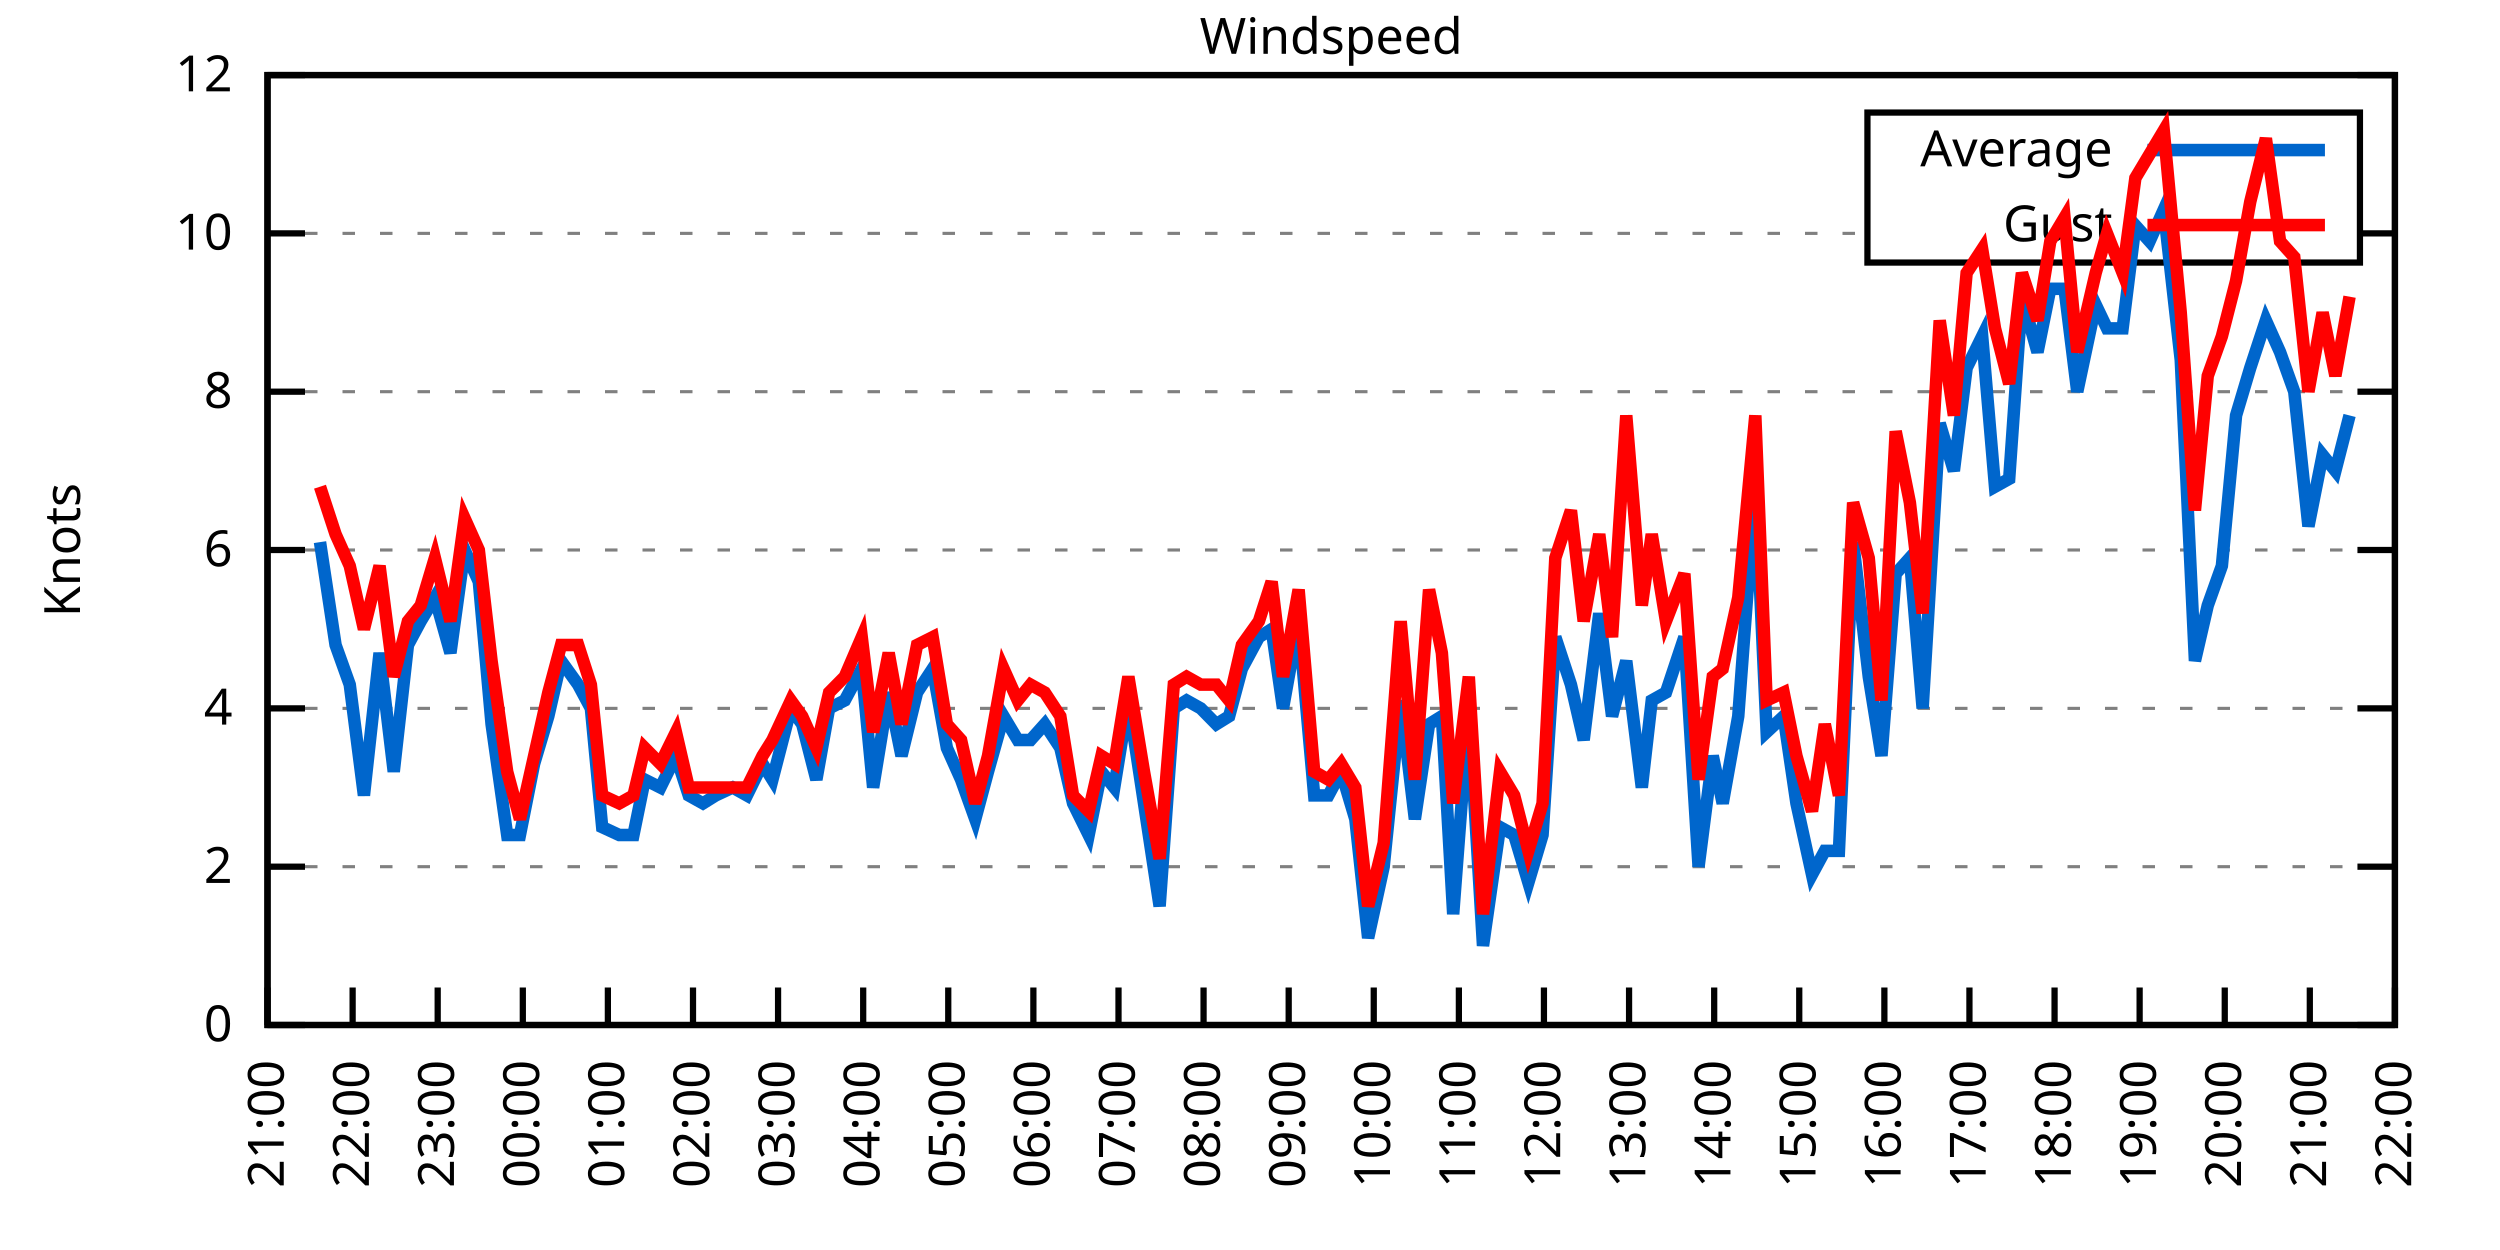
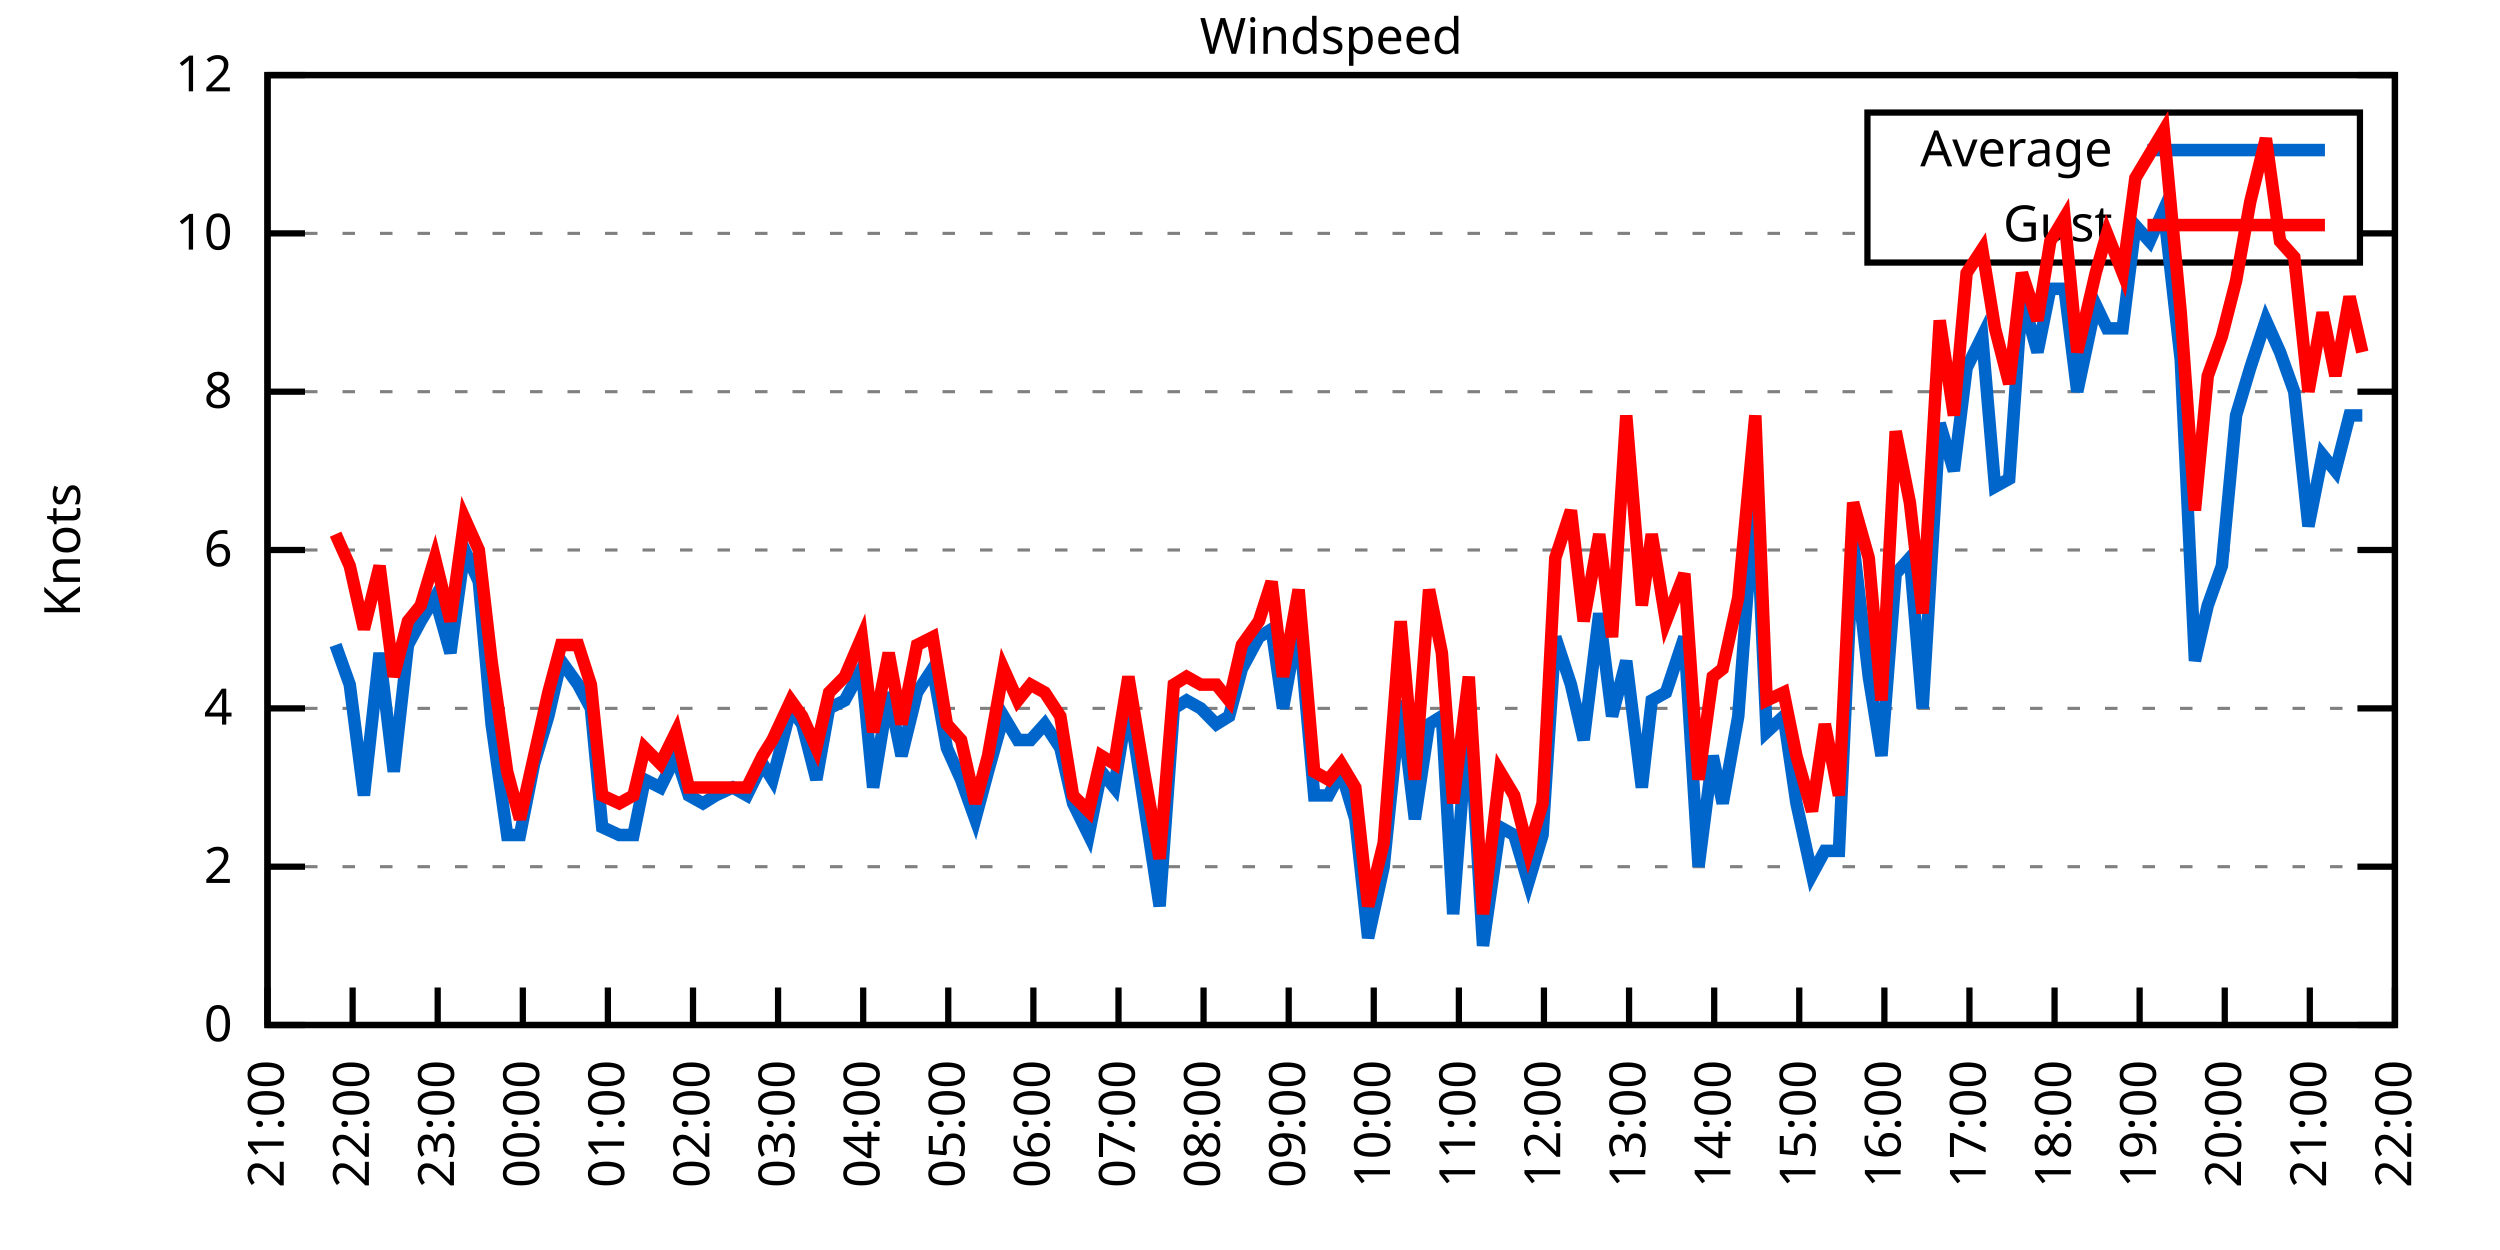
<svg xmlns="http://www.w3.org/2000/svg" xmlns:xlink="http://www.w3.org/1999/xlink" width="400" height="200" viewBox="0 0 400 200">
  <g id="gnuplot_canvas">
    <rect x="0" y="0" width="400" height="200" fill="none" />
    <defs>
      <circle id="gpDot" r="0.5" stroke-width="0.5" stroke="currentColor" />
      <path id="gpPt0" stroke-width="0.333" stroke="currentColor" d="M-1,0 h2 M0,-1 v2" />
      <path id="gpPt1" stroke-width="0.333" stroke="currentColor" d="M-1,-1 L1,1 M1,-1 L-1,1" />
      <path id="gpPt2" stroke-width="0.333" stroke="currentColor" d="M-1,0 L1,0 M0,-1 L0,1 M-1,-1 L1,1 M-1,1 L1,-1" />
      <rect id="gpPt3" stroke-width="0.333" stroke="currentColor" x="-1" y="-1" width="2" height="2" />
      <rect id="gpPt4" stroke-width="0.333" stroke="currentColor" fill="currentColor" x="-1" y="-1" width="2" height="2" />
      <circle id="gpPt5" stroke-width="0.333" stroke="currentColor" cx="0" cy="0" r="1" />
      <use xlink:href="#gpPt5" id="gpPt6" fill="currentColor" stroke="none" />
      <path id="gpPt7" stroke-width="0.333" stroke="currentColor" d="M0,-1.33 L-1.33,0.67 L1.33,0.67 z" />
      <use xlink:href="#gpPt7" id="gpPt8" fill="currentColor" stroke="none" />
      <use xlink:href="#gpPt7" id="gpPt9" stroke="currentColor" transform="rotate(180)" />
      <use xlink:href="#gpPt9" id="gpPt10" fill="currentColor" stroke="none" />
      <use xlink:href="#gpPt3" id="gpPt11" stroke="currentColor" transform="rotate(45)" />
      <use xlink:href="#gpPt11" id="gpPt12" fill="currentColor" stroke="none" />
      <path id="gpPt13" stroke-width="0.333" stroke="currentColor" d="M0,1.330 L1.265,0.411 L0.782,-1.067 L-0.782,-1.076 L-1.265,0.411 z" />
      <use xlink:href="#gpPt13" id="gpPt14" fill="currentColor" stroke="none" />
      <filter id="textbox" filterUnits="objectBoundingBox" x="0" y="0" height="1" width="1">
        <feFlood flood-color="white" flood-opacity="1" result="bgnd" />
        <feComposite in="SourceGraphic" in2="bgnd" operator="atop" />
      </filter>
      <filter id="greybox" filterUnits="objectBoundingBox" x="0" y="0" height="1" width="1">
        <feFlood flood-color="lightgrey" flood-opacity="1" result="grey" />
        <feComposite in="SourceGraphic" in2="grey" operator="atop" />
      </filter>
    </defs>
    <g fill="none" color="white" stroke="currentColor" stroke-width="1.00" stroke-linecap="butt" stroke-linejoin="miter">
</g>
    <g fill="none" color="black" stroke="currentColor" stroke-width="1.00" stroke-linecap="butt" stroke-linejoin="miter">
      <g stroke="none" shape-rendering="crispEdges">
        <polygon fill="rgb(255, 255, 255)" points="42.80,164.00 383.18,164.00 383.18,12.02 42.80,12.02 " />
      </g>
    </g>
    <g fill="none" color="black" stroke="currentColor" stroke-width="1.00" stroke-linecap="butt" stroke-linejoin="miter">
</g>
    <g fill="none" color="black" stroke="black" stroke-width="0.50" stroke-linecap="butt" stroke-linejoin="miter">
</g>
    <g fill="none" color="gray" stroke="currentColor" stroke-width="0.50" stroke-linecap="butt" stroke-linejoin="miter">
      <path stroke="gray" stroke-dasharray="2,4" class="gridline" d="M42.80,164.00 L383.19,164.00  " />
    </g>
    <g fill="none" color="gray" stroke="gray" stroke-width="1.00" stroke-linecap="butt" stroke-linejoin="miter">
</g>
    <g fill="none" color="black" stroke="currentColor" stroke-width="1.00" stroke-linecap="butt" stroke-linejoin="miter">
      <path stroke="black" d="M42.80,164.00 L48.80,164.00 M383.19,164.00 L377.19,164.00  " />
      <g transform="translate(37.20,166.60)" stroke="none" fill="black" font-family="Sans" font-size="8.00" text-anchor="end">
        <text>
          <tspan font-family="Sans"> 0</tspan>
        </text>
      </g>
    </g>
    <g fill="none" color="black" stroke="currentColor" stroke-width="1.00" stroke-linecap="butt" stroke-linejoin="miter">
</g>
    <g fill="none" color="black" stroke="black" stroke-width="0.50" stroke-linecap="butt" stroke-linejoin="miter">
</g>
    <g fill="none" color="gray" stroke="currentColor" stroke-width="0.50" stroke-linecap="butt" stroke-linejoin="miter">
      <path stroke="gray" stroke-dasharray="2,4" class="gridline" d="M42.80,138.67 L383.19,138.67  " />
    </g>
    <g fill="none" color="gray" stroke="gray" stroke-width="1.00" stroke-linecap="butt" stroke-linejoin="miter">
</g>
    <g fill="none" color="black" stroke="currentColor" stroke-width="1.00" stroke-linecap="butt" stroke-linejoin="miter">
      <path stroke="black" d="M42.80,138.67 L48.80,138.67 M383.19,138.67 L377.19,138.67  " />
      <g transform="translate(37.20,141.27)" stroke="none" fill="black" font-family="Sans" font-size="8.00" text-anchor="end">
        <text>
          <tspan font-family="Sans"> 2</tspan>
        </text>
      </g>
    </g>
    <g fill="none" color="black" stroke="currentColor" stroke-width="1.00" stroke-linecap="butt" stroke-linejoin="miter">
</g>
    <g fill="none" color="black" stroke="black" stroke-width="0.50" stroke-linecap="butt" stroke-linejoin="miter">
</g>
    <g fill="none" color="gray" stroke="currentColor" stroke-width="0.50" stroke-linecap="butt" stroke-linejoin="miter">
      <path stroke="gray" stroke-dasharray="2,4" class="gridline" d="M42.80,113.34 L383.19,113.34  " />
    </g>
    <g fill="none" color="gray" stroke="gray" stroke-width="1.00" stroke-linecap="butt" stroke-linejoin="miter">
</g>
    <g fill="none" color="black" stroke="currentColor" stroke-width="1.00" stroke-linecap="butt" stroke-linejoin="miter">
      <path stroke="black" d="M42.80,113.34 L48.80,113.34 M383.19,113.34 L377.19,113.34  " />
      <g transform="translate(37.20,115.94)" stroke="none" fill="black" font-family="Sans" font-size="8.00" text-anchor="end">
        <text>
          <tspan font-family="Sans"> 4</tspan>
        </text>
      </g>
    </g>
    <g fill="none" color="black" stroke="currentColor" stroke-width="1.00" stroke-linecap="butt" stroke-linejoin="miter">
</g>
    <g fill="none" color="black" stroke="black" stroke-width="0.50" stroke-linecap="butt" stroke-linejoin="miter">
</g>
    <g fill="none" color="gray" stroke="currentColor" stroke-width="0.50" stroke-linecap="butt" stroke-linejoin="miter">
      <path stroke="gray" stroke-dasharray="2,4" class="gridline" d="M42.80,88.00 L383.19,88.00  " />
    </g>
    <g fill="none" color="gray" stroke="gray" stroke-width="1.00" stroke-linecap="butt" stroke-linejoin="miter">
</g>
    <g fill="none" color="black" stroke="currentColor" stroke-width="1.00" stroke-linecap="butt" stroke-linejoin="miter">
      <path stroke="black" d="M42.80,88.00 L48.80,88.00 M383.19,88.00 L377.19,88.00  " />
      <g transform="translate(37.20,90.60)" stroke="none" fill="black" font-family="Sans" font-size="8.00" text-anchor="end">
        <text>
          <tspan font-family="Sans"> 6</tspan>
        </text>
      </g>
    </g>
    <g fill="none" color="black" stroke="currentColor" stroke-width="1.00" stroke-linecap="butt" stroke-linejoin="miter">
</g>
    <g fill="none" color="black" stroke="black" stroke-width="0.50" stroke-linecap="butt" stroke-linejoin="miter">
</g>
    <g fill="none" color="gray" stroke="currentColor" stroke-width="0.50" stroke-linecap="butt" stroke-linejoin="miter">
      <path stroke="gray" stroke-dasharray="2,4" class="gridline" d="M42.80,62.67 L383.19,62.67  " />
    </g>
    <g fill="none" color="gray" stroke="gray" stroke-width="1.00" stroke-linecap="butt" stroke-linejoin="miter">
</g>
    <g fill="none" color="black" stroke="currentColor" stroke-width="1.00" stroke-linecap="butt" stroke-linejoin="miter">
      <path stroke="black" d="M42.80,62.67 L48.80,62.67 M383.19,62.67 L377.19,62.67  " />
      <g transform="translate(37.20,65.27)" stroke="none" fill="black" font-family="Sans" font-size="8.00" text-anchor="end">
        <text>
          <tspan font-family="Sans"> 8</tspan>
        </text>
      </g>
    </g>
    <g fill="none" color="black" stroke="currentColor" stroke-width="1.00" stroke-linecap="butt" stroke-linejoin="miter">
</g>
    <g fill="none" color="black" stroke="black" stroke-width="0.50" stroke-linecap="butt" stroke-linejoin="miter">
</g>
    <g fill="none" color="gray" stroke="currentColor" stroke-width="0.50" stroke-linecap="butt" stroke-linejoin="miter">
      <path stroke="gray" stroke-dasharray="2,4" class="gridline" d="M42.80,37.34 L298.79,37.34 M377.59,37.34 L383.19,37.34  " />
    </g>
    <g fill="none" color="gray" stroke="gray" stroke-width="1.00" stroke-linecap="butt" stroke-linejoin="miter">
</g>
    <g fill="none" color="black" stroke="currentColor" stroke-width="1.00" stroke-linecap="butt" stroke-linejoin="miter">
      <path stroke="black" d="M42.80,37.34 L48.80,37.34 M383.19,37.34 L377.19,37.34  " />
      <g transform="translate(37.20,39.94)" stroke="none" fill="black" font-family="Sans" font-size="8.00" text-anchor="end">
        <text>
          <tspan font-family="Sans"> 10</tspan>
        </text>
      </g>
    </g>
    <g fill="none" color="black" stroke="currentColor" stroke-width="1.00" stroke-linecap="butt" stroke-linejoin="miter">
</g>
    <g fill="none" color="black" stroke="black" stroke-width="0.50" stroke-linecap="butt" stroke-linejoin="miter">
</g>
    <g fill="none" color="gray" stroke="currentColor" stroke-width="0.50" stroke-linecap="butt" stroke-linejoin="miter">
      <path stroke="gray" stroke-dasharray="2,4" class="gridline" d="M42.80,12.01 L383.19,12.01  " />
    </g>
    <g fill="none" color="gray" stroke="gray" stroke-width="1.00" stroke-linecap="butt" stroke-linejoin="miter">
</g>
    <g fill="none" color="black" stroke="currentColor" stroke-width="1.00" stroke-linecap="butt" stroke-linejoin="miter">
      <path stroke="black" d="M42.80,12.01 L48.80,12.01 M383.19,12.01 L377.19,12.01  " />
      <g transform="translate(37.20,14.61)" stroke="none" fill="black" font-family="Sans" font-size="8.00" text-anchor="end">
        <text>
          <tspan font-family="Sans"> 12</tspan>
        </text>
      </g>
    </g>
    <g fill="none" color="black" stroke="currentColor" stroke-width="1.00" stroke-linecap="butt" stroke-linejoin="miter">
      <path stroke="black" d="M42.80,164.00 L42.80,158.00  " />
      <g transform="translate(45.40,169.60) rotate(270.00)" stroke="none" fill="black" font-family="Sans" font-size="8.00" text-anchor="end">
        <text>
          <tspan font-family="Sans">21:00</tspan>
        </text>
      </g>
    </g>
    <g fill="none" color="black" stroke="currentColor" stroke-width="1.00" stroke-linecap="butt" stroke-linejoin="miter">
      <path stroke="black" d="M56.42,164.00 L56.42,158.00  " />
      <g transform="translate(59.02,169.60) rotate(270.00)" stroke="none" fill="black" font-family="Sans" font-size="8.00" text-anchor="end">
        <text>
          <tspan font-family="Sans">22:00</tspan>
        </text>
      </g>
    </g>
    <g fill="none" color="black" stroke="currentColor" stroke-width="1.00" stroke-linecap="butt" stroke-linejoin="miter">
      <path stroke="black" d="M70.03,164.00 L70.03,158.00  " />
      <g transform="translate(72.63,169.60) rotate(270.00)" stroke="none" fill="black" font-family="Sans" font-size="8.00" text-anchor="end">
        <text>
          <tspan font-family="Sans">23:00</tspan>
        </text>
      </g>
    </g>
    <g fill="none" color="black" stroke="currentColor" stroke-width="1.00" stroke-linecap="butt" stroke-linejoin="miter">
      <path stroke="black" d="M83.65,164.00 L83.65,158.00  " />
      <g transform="translate(86.25,169.60) rotate(270.00)" stroke="none" fill="black" font-family="Sans" font-size="8.00" text-anchor="end">
        <text>
          <tspan font-family="Sans">00:00</tspan>
        </text>
      </g>
    </g>
    <g fill="none" color="black" stroke="currentColor" stroke-width="1.00" stroke-linecap="butt" stroke-linejoin="miter">
      <path stroke="black" d="M97.26,164.00 L97.26,158.00  " />
      <g transform="translate(99.86,169.60) rotate(270.00)" stroke="none" fill="black" font-family="Sans" font-size="8.00" text-anchor="end">
        <text>
          <tspan font-family="Sans">01:00</tspan>
        </text>
      </g>
    </g>
    <g fill="none" color="black" stroke="currentColor" stroke-width="1.00" stroke-linecap="butt" stroke-linejoin="miter">
      <path stroke="black" d="M110.88,164.00 L110.88,158.00  " />
      <g transform="translate(113.48,169.60) rotate(270.00)" stroke="none" fill="black" font-family="Sans" font-size="8.00" text-anchor="end">
        <text>
          <tspan font-family="Sans">02:00</tspan>
        </text>
      </g>
    </g>
    <g fill="none" color="black" stroke="currentColor" stroke-width="1.00" stroke-linecap="butt" stroke-linejoin="miter">
      <path stroke="black" d="M124.49,164.00 L124.49,158.00  " />
      <g transform="translate(127.09,169.60) rotate(270.00)" stroke="none" fill="black" font-family="Sans" font-size="8.00" text-anchor="end">
        <text>
          <tspan font-family="Sans">03:00</tspan>
        </text>
      </g>
    </g>
    <g fill="none" color="black" stroke="currentColor" stroke-width="1.00" stroke-linecap="butt" stroke-linejoin="miter">
      <path stroke="black" d="M138.11,164.00 L138.11,158.00  " />
      <g transform="translate(140.71,169.60) rotate(270.00)" stroke="none" fill="black" font-family="Sans" font-size="8.00" text-anchor="end">
        <text>
          <tspan font-family="Sans">04:00</tspan>
        </text>
      </g>
    </g>
    <g fill="none" color="black" stroke="currentColor" stroke-width="1.00" stroke-linecap="butt" stroke-linejoin="miter">
      <path stroke="black" d="M151.72,164.00 L151.72,158.00  " />
      <g transform="translate(154.32,169.60) rotate(270.00)" stroke="none" fill="black" font-family="Sans" font-size="8.00" text-anchor="end">
        <text>
          <tspan font-family="Sans">05:00</tspan>
        </text>
      </g>
    </g>
    <g fill="none" color="black" stroke="currentColor" stroke-width="1.00" stroke-linecap="butt" stroke-linejoin="miter">
      <path stroke="black" d="M165.34,164.00 L165.34,158.00  " />
      <g transform="translate(167.94,169.60) rotate(270.00)" stroke="none" fill="black" font-family="Sans" font-size="8.00" text-anchor="end">
        <text>
          <tspan font-family="Sans">06:00</tspan>
        </text>
      </g>
    </g>
    <g fill="none" color="black" stroke="currentColor" stroke-width="1.00" stroke-linecap="butt" stroke-linejoin="miter">
      <path stroke="black" d="M178.96,164.00 L178.96,158.00  " />
      <g transform="translate(181.56,169.60) rotate(270.00)" stroke="none" fill="black" font-family="Sans" font-size="8.00" text-anchor="end">
        <text>
          <tspan font-family="Sans">07:00</tspan>
        </text>
      </g>
    </g>
    <g fill="none" color="black" stroke="currentColor" stroke-width="1.00" stroke-linecap="butt" stroke-linejoin="miter">
      <path stroke="black" d="M192.57,164.00 L192.57,158.00  " />
      <g transform="translate(195.17,169.60) rotate(270.00)" stroke="none" fill="black" font-family="Sans" font-size="8.00" text-anchor="end">
        <text>
          <tspan font-family="Sans">08:00</tspan>
        </text>
      </g>
    </g>
    <g fill="none" color="black" stroke="currentColor" stroke-width="1.00" stroke-linecap="butt" stroke-linejoin="miter">
      <path stroke="black" d="M206.19,164.00 L206.19,158.00  " />
      <g transform="translate(208.79,169.60) rotate(270.00)" stroke="none" fill="black" font-family="Sans" font-size="8.00" text-anchor="end">
        <text>
          <tspan font-family="Sans">09:00</tspan>
        </text>
      </g>
    </g>
    <g fill="none" color="black" stroke="currentColor" stroke-width="1.00" stroke-linecap="butt" stroke-linejoin="miter">
      <path stroke="black" d="M219.80,164.00 L219.80,158.00  " />
      <g transform="translate(222.40,169.60) rotate(270.00)" stroke="none" fill="black" font-family="Sans" font-size="8.00" text-anchor="end">
        <text>
          <tspan font-family="Sans">10:00</tspan>
        </text>
      </g>
    </g>
    <g fill="none" color="black" stroke="currentColor" stroke-width="1.00" stroke-linecap="butt" stroke-linejoin="miter">
      <path stroke="black" d="M233.42,164.00 L233.42,158.00  " />
      <g transform="translate(236.02,169.60) rotate(270.00)" stroke="none" fill="black" font-family="Sans" font-size="8.00" text-anchor="end">
        <text>
          <tspan font-family="Sans">11:00</tspan>
        </text>
      </g>
    </g>
    <g fill="none" color="black" stroke="currentColor" stroke-width="1.00" stroke-linecap="butt" stroke-linejoin="miter">
      <path stroke="black" d="M247.03,164.00 L247.03,158.00  " />
      <g transform="translate(249.63,169.60) rotate(270.00)" stroke="none" fill="black" font-family="Sans" font-size="8.00" text-anchor="end">
        <text>
          <tspan font-family="Sans">12:00</tspan>
        </text>
      </g>
    </g>
    <g fill="none" color="black" stroke="currentColor" stroke-width="1.00" stroke-linecap="butt" stroke-linejoin="miter">
      <path stroke="black" d="M260.65,164.00 L260.65,158.00  " />
      <g transform="translate(263.25,169.60) rotate(270.00)" stroke="none" fill="black" font-family="Sans" font-size="8.00" text-anchor="end">
        <text>
          <tspan font-family="Sans">13:00</tspan>
        </text>
      </g>
    </g>
    <g fill="none" color="black" stroke="currentColor" stroke-width="1.00" stroke-linecap="butt" stroke-linejoin="miter">
      <path stroke="black" d="M274.27,164.00 L274.27,158.00  " />
      <g transform="translate(276.87,169.60) rotate(270.00)" stroke="none" fill="black" font-family="Sans" font-size="8.00" text-anchor="end">
        <text>
          <tspan font-family="Sans">14:00</tspan>
        </text>
      </g>
    </g>
    <g fill="none" color="black" stroke="currentColor" stroke-width="1.00" stroke-linecap="butt" stroke-linejoin="miter">
      <path stroke="black" d="M287.88,164.00 L287.88,158.00  " />
      <g transform="translate(290.48,169.60) rotate(270.00)" stroke="none" fill="black" font-family="Sans" font-size="8.00" text-anchor="end">
        <text>
          <tspan font-family="Sans">15:00</tspan>
        </text>
      </g>
    </g>
    <g fill="none" color="black" stroke="currentColor" stroke-width="1.00" stroke-linecap="butt" stroke-linejoin="miter">
      <path stroke="black" d="M301.50,164.00 L301.50,158.00  " />
      <g transform="translate(304.10,169.60) rotate(270.00)" stroke="none" fill="black" font-family="Sans" font-size="8.00" text-anchor="end">
        <text>
          <tspan font-family="Sans">16:00</tspan>
        </text>
      </g>
    </g>
    <g fill="none" color="black" stroke="currentColor" stroke-width="1.00" stroke-linecap="butt" stroke-linejoin="miter">
      <path stroke="black" d="M315.11,164.00 L315.11,158.00  " />
      <g transform="translate(317.71,169.60) rotate(270.00)" stroke="none" fill="black" font-family="Sans" font-size="8.00" text-anchor="end">
        <text>
          <tspan font-family="Sans">17:00</tspan>
        </text>
      </g>
    </g>
    <g fill="none" color="black" stroke="currentColor" stroke-width="1.00" stroke-linecap="butt" stroke-linejoin="miter">
      <path stroke="black" d="M328.73,164.00 L328.73,158.00  " />
      <g transform="translate(331.33,169.60) rotate(270.00)" stroke="none" fill="black" font-family="Sans" font-size="8.00" text-anchor="end">
        <text>
          <tspan font-family="Sans">18:00</tspan>
        </text>
      </g>
    </g>
    <g fill="none" color="black" stroke="currentColor" stroke-width="1.00" stroke-linecap="butt" stroke-linejoin="miter">
      <path stroke="black" d="M342.34,164.00 L342.34,158.00  " />
      <g transform="translate(344.94,169.60) rotate(270.00)" stroke="none" fill="black" font-family="Sans" font-size="8.00" text-anchor="end">
        <text>
          <tspan font-family="Sans">19:00</tspan>
        </text>
      </g>
    </g>
    <g fill="none" color="black" stroke="currentColor" stroke-width="1.00" stroke-linecap="butt" stroke-linejoin="miter">
      <path stroke="black" d="M355.96,164.00 L355.96,158.00  " />
      <g transform="translate(358.56,169.60) rotate(270.00)" stroke="none" fill="black" font-family="Sans" font-size="8.00" text-anchor="end">
        <text>
          <tspan font-family="Sans">20:00</tspan>
        </text>
      </g>
    </g>
    <g fill="none" color="black" stroke="currentColor" stroke-width="1.00" stroke-linecap="butt" stroke-linejoin="miter">
      <path stroke="black" d="M369.57,164.00 L369.57,158.00  " />
      <g transform="translate(372.17,169.60) rotate(270.00)" stroke="none" fill="black" font-family="Sans" font-size="8.00" text-anchor="end">
        <text>
          <tspan font-family="Sans">21:00</tspan>
        </text>
      </g>
    </g>
    <g fill="none" color="black" stroke="currentColor" stroke-width="1.00" stroke-linecap="butt" stroke-linejoin="miter">
      <path stroke="black" d="M383.19,164.00 L383.19,158.00  " />
      <g transform="translate(385.79,169.60) rotate(270.00)" stroke="none" fill="black" font-family="Sans" font-size="8.00" text-anchor="end">
        <text>
          <tspan font-family="Sans">22:00</tspan>
        </text>
      </g>
    </g>
    <g fill="none" color="black" stroke="currentColor" stroke-width="1.00" stroke-linecap="butt" stroke-linejoin="miter">
</g>
    <g fill="none" color="black" stroke="currentColor" stroke-width="1.00" stroke-linecap="butt" stroke-linejoin="miter">
      <path stroke="black" d="M42.80,12.01 L42.80,164.00 L383.19,164.00 L383.19,12.01 L42.80,12.01 Z  " />
    </g>
    <g fill="none" color="black" stroke="currentColor" stroke-width="1.00" stroke-linecap="butt" stroke-linejoin="miter">
</g>
    <g fill="none" color="black" stroke="currentColor" stroke-width="1.00" stroke-linecap="butt" stroke-linejoin="miter">
      <path stroke="black" d="M298.79,42.01 L298.79,18.01 L377.59,18.01 L377.59,42.01 L298.79,42.01 Z  " />
    </g>
    <g id="Windspeed_plot_1">
      <g fill="none" color="white" stroke="black" stroke-width="2.00" stroke-linecap="butt" stroke-linejoin="miter">
</g>
      <g fill="none" color="black" stroke="currentColor" stroke-width="2.00" stroke-linecap="butt" stroke-linejoin="miter">
        <g transform="translate(337.99,26.61)" stroke="none" fill="black" font-family="Sans" font-size="8.00" text-anchor="end">
          <text>
            <tspan font-family="Sans">Average</tspan>
          </text>
        </g>
      </g>
      <g fill="none" color="black" stroke="currentColor" stroke-width="2.00" stroke-linecap="butt" stroke-linejoin="miter">
-         <path stroke="rgb(  0, 102, 204)" d="M343.59,24.01 L371.99,24.01 M51.20,86.74 L53.69,103.20 L55.96,109.54 L58.23,127.27 L60.73,104.47 L63.00,123.47   L65.27,103.20 L67.31,99.40 L69.58,95.60 L72.07,104.47 L74.34,88.00 L76.61,93.07 L78.65,115.87 L81.15,133.60   L83.19,133.60 L85.46,122.20 L87.73,114.60 L89.77,105.74 L92.50,109.54 L94.54,113.34 L96.35,132.34 L99.08,133.60   L101.35,133.60 L103.16,124.74 L105.66,126.00 L108.15,120.94 L110.20,127.27 L112.47,128.54 L114.51,127.27 L117.23,126.00   L119.50,127.27 L122.00,122.20 L123.59,124.74 L126.54,113.34 L128.35,115.87 L130.62,124.74 L132.66,113.34 L135.16,112.07   L137.88,107.00 L139.70,126.00 L142.19,110.80 L144.24,120.94 L146.73,110.80 L149.23,107.00 L151.50,119.67 L153.77,124.74   L156.04,131.07 L158.08,123.47 L160.57,114.60 L162.84,118.40 L164.89,118.40 L167.16,115.87 L169.65,119.67 L171.69,128.54   L174.19,133.60 L176.23,123.47 L178.28,126.00 L180.54,112.07 L183.04,128.54 L185.54,145.00 L187.81,113.34 L189.85,112.07   L192.12,113.34 L194.61,115.87 L196.66,114.60 L198.70,107.00 L201.42,101.94 L203.46,100.67 L205.28,113.34 L207.78,99.40   L210.27,127.27 L212.54,127.27 L214.58,123.47 L216.85,131.07 L218.90,150.07 L221.39,138.67 L224.11,112.07 L226.38,131.07   L228.65,115.87 L230.70,114.60 L232.51,146.27 L235.01,113.34 L237.28,151.33 L240.00,132.34 L242.27,133.60 L244.54,141.20   L246.81,133.60 L248.85,101.94 L251.35,109.54 L253.39,118.40 L255.88,98.14 L257.93,114.60 L260.20,105.74 L262.69,126.00   L264.28,112.07 L266.55,110.80 L269.50,101.94 L271.77,138.67 L274.04,120.94 L275.63,128.54 L278.12,114.60 L280.85,77.87   L282.66,117.14 L285.38,114.60 L287.43,128.54 L289.92,139.93 L291.97,136.14 L294.23,136.14 L296.50,86.74 L299.00,108.27   L301.04,120.94 L303.31,91.80 L305.58,89.27 L307.62,113.34 L310.35,67.74 L312.62,75.34 L314.66,58.87 L317.15,53.81   L319.20,77.87 L321.47,76.61 L323.51,47.47 L326.00,56.34 L328.05,46.21 L330.32,46.21 L332.36,62.67 L335.31,48.74   L337.12,52.54 L339.62,52.54 L341.66,36.08 L343.93,38.61 L346.20,33.54 L348.92,57.61 L351.19,105.74 L353.24,96.87   L355.50,90.54 L357.77,66.47 L360.04,58.87 L362.54,51.27 L364.81,56.34 L367.08,62.67 L369.35,84.21 L371.62,72.81   L373.66,75.34 L375.93,66.47  " />
+         <path stroke="rgb(  0, 102, 204)" d="M343.59,24.01 L371.99,24.01 M53.69,103.20 L55.96,109.54 L58.23,127.27 L60.73,104.47 L63.00,123.47 L65.27,103.20   L67.31,99.40 L69.58,95.60 L72.07,104.47 L74.34,88.00 L76.61,93.07 L78.65,115.87 L81.15,133.60 L83.19,133.60   L85.46,122.20 L87.73,114.60 L89.77,105.74 L92.50,109.54 L94.54,113.34 L96.35,132.34 L99.08,133.60 L101.35,133.60   L103.16,124.74 L105.66,126.00 L108.15,120.94 L110.20,127.27 L112.47,128.54 L114.51,127.27 L117.23,126.00 L119.50,127.27   L122.00,122.20 L123.59,124.74 L126.54,113.34 L128.35,115.87 L130.62,124.74 L132.66,113.34 L135.16,112.07 L137.88,107.00   L139.70,126.00 L142.19,110.80 L144.24,120.94 L146.73,110.80 L149.23,107.00 L151.50,119.67 L153.77,124.74 L156.04,131.07   L158.08,123.47 L160.57,114.60 L162.84,118.40 L164.89,118.40 L167.16,115.87 L169.65,119.67 L171.69,128.54 L174.19,133.60   L176.23,123.47 L178.28,126.00 L180.54,112.07 L183.04,128.54 L185.54,145.00 L187.81,113.34 L189.85,112.07 L192.12,113.34   L194.61,115.87 L196.66,114.60 L198.70,107.00 L201.42,101.94 L203.46,100.67 L205.28,113.34 L207.78,99.40 L210.27,127.27   L212.54,127.27 L214.58,123.47 L216.85,131.07 L218.90,150.07 L221.39,138.67 L224.11,112.07 L226.38,131.07 L228.65,115.87   L230.70,114.60 L232.51,146.27 L235.01,113.34 L237.28,151.33 L240.00,132.34 L242.27,133.60 L244.54,141.20 L246.81,133.60   L248.85,101.94 L251.35,109.54 L253.39,118.40 L255.88,98.14 L257.93,114.60 L260.20,105.74 L262.69,126.00 L264.28,112.07   L266.55,110.80 L269.50,101.94 L271.77,138.67 L274.04,120.94 L275.63,128.54 L278.12,114.60 L280.85,77.87 L282.66,117.14   L285.38,114.60 L287.43,128.54 L289.92,139.93 L291.97,136.14 L294.23,136.14 L296.50,86.74 L299.00,108.27 L301.04,120.94   L303.31,91.80 L305.58,89.27 L307.62,113.34 L310.35,67.74 L312.62,75.34 L314.66,58.87 L317.15,53.81 L319.20,77.87   L321.47,76.61 L323.51,47.47 L326.00,56.34 L328.05,46.21 L330.32,46.21 L332.36,62.67 L335.31,48.74 L337.12,52.54   L339.62,52.54 L341.66,36.08 L343.93,38.61 L346.20,33.54 L348.92,57.61 L351.19,105.74 L353.24,96.87 L355.50,90.54   L357.77,66.47 L360.04,58.87 L362.54,51.27 L364.81,56.34 L367.08,62.67 L369.35,84.21 L371.62,72.81 L373.66,75.34   L375.93,66.47 L377.97,66.47  " />
      </g>
    </g>
    <g id="Windspeed_plot_2">
      <g fill="none" color="black" stroke="currentColor" stroke-width="2.00" stroke-linecap="butt" stroke-linejoin="miter">
        <g transform="translate(337.99,38.61)" stroke="none" fill="black" font-family="Sans" font-size="8.00" text-anchor="end">
          <text>
            <tspan font-family="Sans">Gust</tspan>
          </text>
        </g>
      </g>
      <g fill="none" color="black" stroke="currentColor" stroke-width="2.00" stroke-linecap="butt" stroke-linejoin="miter">
-         <path stroke="rgb(255,   0,   0)" d="M343.59,36.01 L371.99,36.01 M51.20,77.87 L53.69,85.47 L55.96,90.54 L58.23,100.67 L60.73,90.54 L63.00,108.27   L65.27,99.40 L67.31,96.87 L69.58,89.27 L72.07,99.40 L74.34,82.94 L76.61,88.00 L78.65,105.74 L81.15,123.47   L83.19,131.07 L85.46,120.94 L87.73,110.80 L89.77,103.20 L92.50,103.20 L94.54,109.54 L96.35,127.27 L99.08,128.54   L101.35,127.27 L103.16,119.67 L105.66,122.20 L108.15,117.14 L110.20,126.00 L112.47,126.00 L114.51,126.00 L117.23,126.00   L119.50,126.00 L122.00,120.94 L123.59,118.40 L126.54,112.07 L128.35,114.60 L130.62,119.67 L132.66,110.80 L135.16,108.27   L137.88,101.94 L139.70,117.14 L142.19,104.47 L144.24,115.87 L146.73,103.20 L149.23,101.94 L151.50,115.87 L153.77,118.40   L156.04,128.54 L158.08,120.94 L160.57,107.00 L162.84,112.07 L164.89,109.54 L167.16,110.80 L169.65,114.60 L171.69,127.27   L174.19,129.80 L176.23,120.94 L178.28,122.20 L180.54,108.27 L183.04,123.47 L185.54,137.40 L187.81,109.54 L189.85,108.27   L192.12,109.54 L194.61,109.54 L196.66,112.07 L198.70,103.20 L201.42,99.40 L203.46,93.07 L205.28,108.27 L207.78,94.34   L210.27,123.47 L212.54,124.74 L214.58,122.20 L216.85,126.00 L218.90,145.00 L221.39,134.87 L224.11,99.40 L226.38,124.74   L228.65,94.34 L230.70,104.47 L232.51,128.54 L235.01,108.27 L237.28,146.27 L240.00,123.47 L242.27,127.27 L244.54,136.14   L246.81,128.54 L248.85,89.27 L251.35,81.67 L253.39,99.40 L255.88,85.47 L257.93,101.94 L260.20,66.47 L262.69,96.87   L264.28,85.47 L266.55,99.40 L269.50,91.80 L271.77,124.74 L274.04,108.27 L275.63,107.00 L278.12,95.60 L280.85,66.47   L282.66,112.07 L285.38,110.80 L287.43,120.94 L289.92,129.80 L291.97,115.87 L294.23,127.27 L296.50,80.41 L299.00,89.27   L301.04,112.07 L303.31,69.01 L305.58,80.41 L307.62,98.14 L310.35,51.27 L312.62,66.47 L314.66,43.67 L317.15,39.87   L319.20,52.54 L321.47,61.41 L323.51,43.67 L326.00,51.27 L328.05,38.61 L330.32,34.81 L332.36,56.34 L335.31,43.67   L337.12,37.34 L339.62,43.67 L341.66,28.48 L343.93,24.68 L346.20,20.88 L348.92,50.01 L351.19,81.67 L353.24,60.14   L355.50,53.81 L357.77,44.94 L360.04,32.28 L362.54,22.14 L364.81,38.61 L367.08,41.14 L369.35,62.67 L371.62,50.01   L373.66,60.14 L375.93,47.47  " />
+         <path stroke="rgb(255,   0,   0)" d="M343.59,36.01 L371.99,36.01 M53.69,85.47 L55.96,90.54 L58.23,100.67 L60.73,90.54 L63.00,108.27 L65.27,99.40   L67.31,96.87 L69.58,89.27 L72.07,99.40 L74.34,82.94 L76.61,88.00 L78.65,105.74 L81.15,123.47 L83.19,131.07   L85.46,120.94 L87.73,110.80 L89.77,103.20 L92.50,103.20 L94.54,109.54 L96.35,127.27 L99.08,128.54 L101.35,127.27   L103.16,119.67 L105.66,122.20 L108.15,117.14 L110.20,126.00 L112.47,126.00 L114.51,126.00 L117.23,126.00 L119.50,126.00   L122.00,120.94 L123.59,118.40 L126.54,112.07 L128.35,114.60 L130.62,119.67 L132.66,110.80 L135.16,108.27 L137.88,101.94   L139.70,117.14 L142.19,104.47 L144.24,115.87 L146.73,103.20 L149.23,101.94 L151.50,115.87 L153.77,118.40 L156.04,128.54   L158.08,120.94 L160.57,107.00 L162.84,112.07 L164.89,109.54 L167.16,110.80 L169.65,114.60 L171.69,127.27 L174.19,129.80   L176.23,120.94 L178.28,122.20 L180.54,108.27 L183.04,123.47 L185.54,137.40 L187.81,109.54 L189.85,108.27 L192.12,109.54   L194.61,109.54 L196.66,112.07 L198.70,103.20 L201.42,99.40 L203.46,93.07 L205.28,108.27 L207.78,94.34 L210.27,123.47   L212.54,124.74 L214.58,122.20 L216.85,126.00 L218.90,145.00 L221.39,134.87 L224.11,99.40 L226.38,124.74 L228.65,94.34   L230.70,104.47 L232.51,128.54 L235.01,108.27 L237.28,146.27 L240.00,123.47 L242.27,127.27 L244.54,136.14 L246.81,128.54   L248.85,89.27 L251.35,81.67 L253.39,99.40 L255.88,85.47 L257.93,101.94 L260.20,66.47 L262.69,96.87 L264.28,85.47   L266.55,99.40 L269.50,91.80 L271.77,124.74 L274.04,108.27 L275.63,107.00 L278.12,95.60 L280.85,66.47 L282.66,112.07   L285.38,110.80 L287.43,120.94 L289.92,129.80 L291.97,115.87 L294.23,127.27 L296.50,80.41 L299.00,89.27 L301.04,112.07   L303.31,69.01 L305.58,80.41 L307.62,98.14 L310.35,51.27 L312.62,66.47 L314.66,43.67 L317.15,39.87 L319.20,52.54   L321.47,61.41 L323.51,43.67 L326.00,51.27 L328.05,38.61 L330.32,34.81 L332.36,56.34 L335.31,43.67 L337.12,37.34   L339.62,43.67 L341.66,28.48 L343.93,24.68 L346.20,20.88 L348.92,50.01 L351.19,81.67 L353.24,60.14 L355.50,53.81   L357.77,44.94 L360.04,32.28 L362.54,22.14 L364.81,38.61 L367.08,41.14 L369.35,62.67 L371.62,50.01 L373.66,60.14   L375.93,47.47 L377.97,56.34  " />
      </g>
    </g>
    <g fill="none" color="black" stroke="currentColor" stroke-width="2.00" stroke-linecap="butt" stroke-linejoin="miter">
</g>
    <g fill="none" color="black" stroke="black" stroke-width="1.00" stroke-linecap="butt" stroke-linejoin="miter">
</g>
    <g fill="none" color="black" stroke="currentColor" stroke-width="1.00" stroke-linecap="butt" stroke-linejoin="miter">
      <path stroke="black" d="M42.80,12.01 L42.80,164.00 L383.19,164.00 L383.19,12.01 L42.80,12.01 Z  " />
      <g transform="translate(12.80,88.01) rotate(270.00)" stroke="none" fill="black" font-family="Sans" font-size="8.00" text-anchor="middle">
        <text>
          <tspan font-family="Sans">Knots</tspan>
        </text>
      </g>
    </g>
    <g fill="none" color="black" stroke="currentColor" stroke-width="1.00" stroke-linecap="butt" stroke-linejoin="miter">
</g>
    <g fill="none" color="black" stroke="currentColor" stroke-width="1.00" stroke-linecap="butt" stroke-linejoin="miter">
      <g transform="translate(212.99,8.61)" stroke="none" fill="black" font-family="Sans" font-size="8.00" text-anchor="middle">
        <text>
          <tspan font-family="Sans">Windspeed</tspan>
        </text>
      </g>
    </g>
    <g fill="none" color="black" stroke="currentColor" stroke-width="1.00" stroke-linecap="butt" stroke-linejoin="miter">
</g>
  </g>
</svg>
